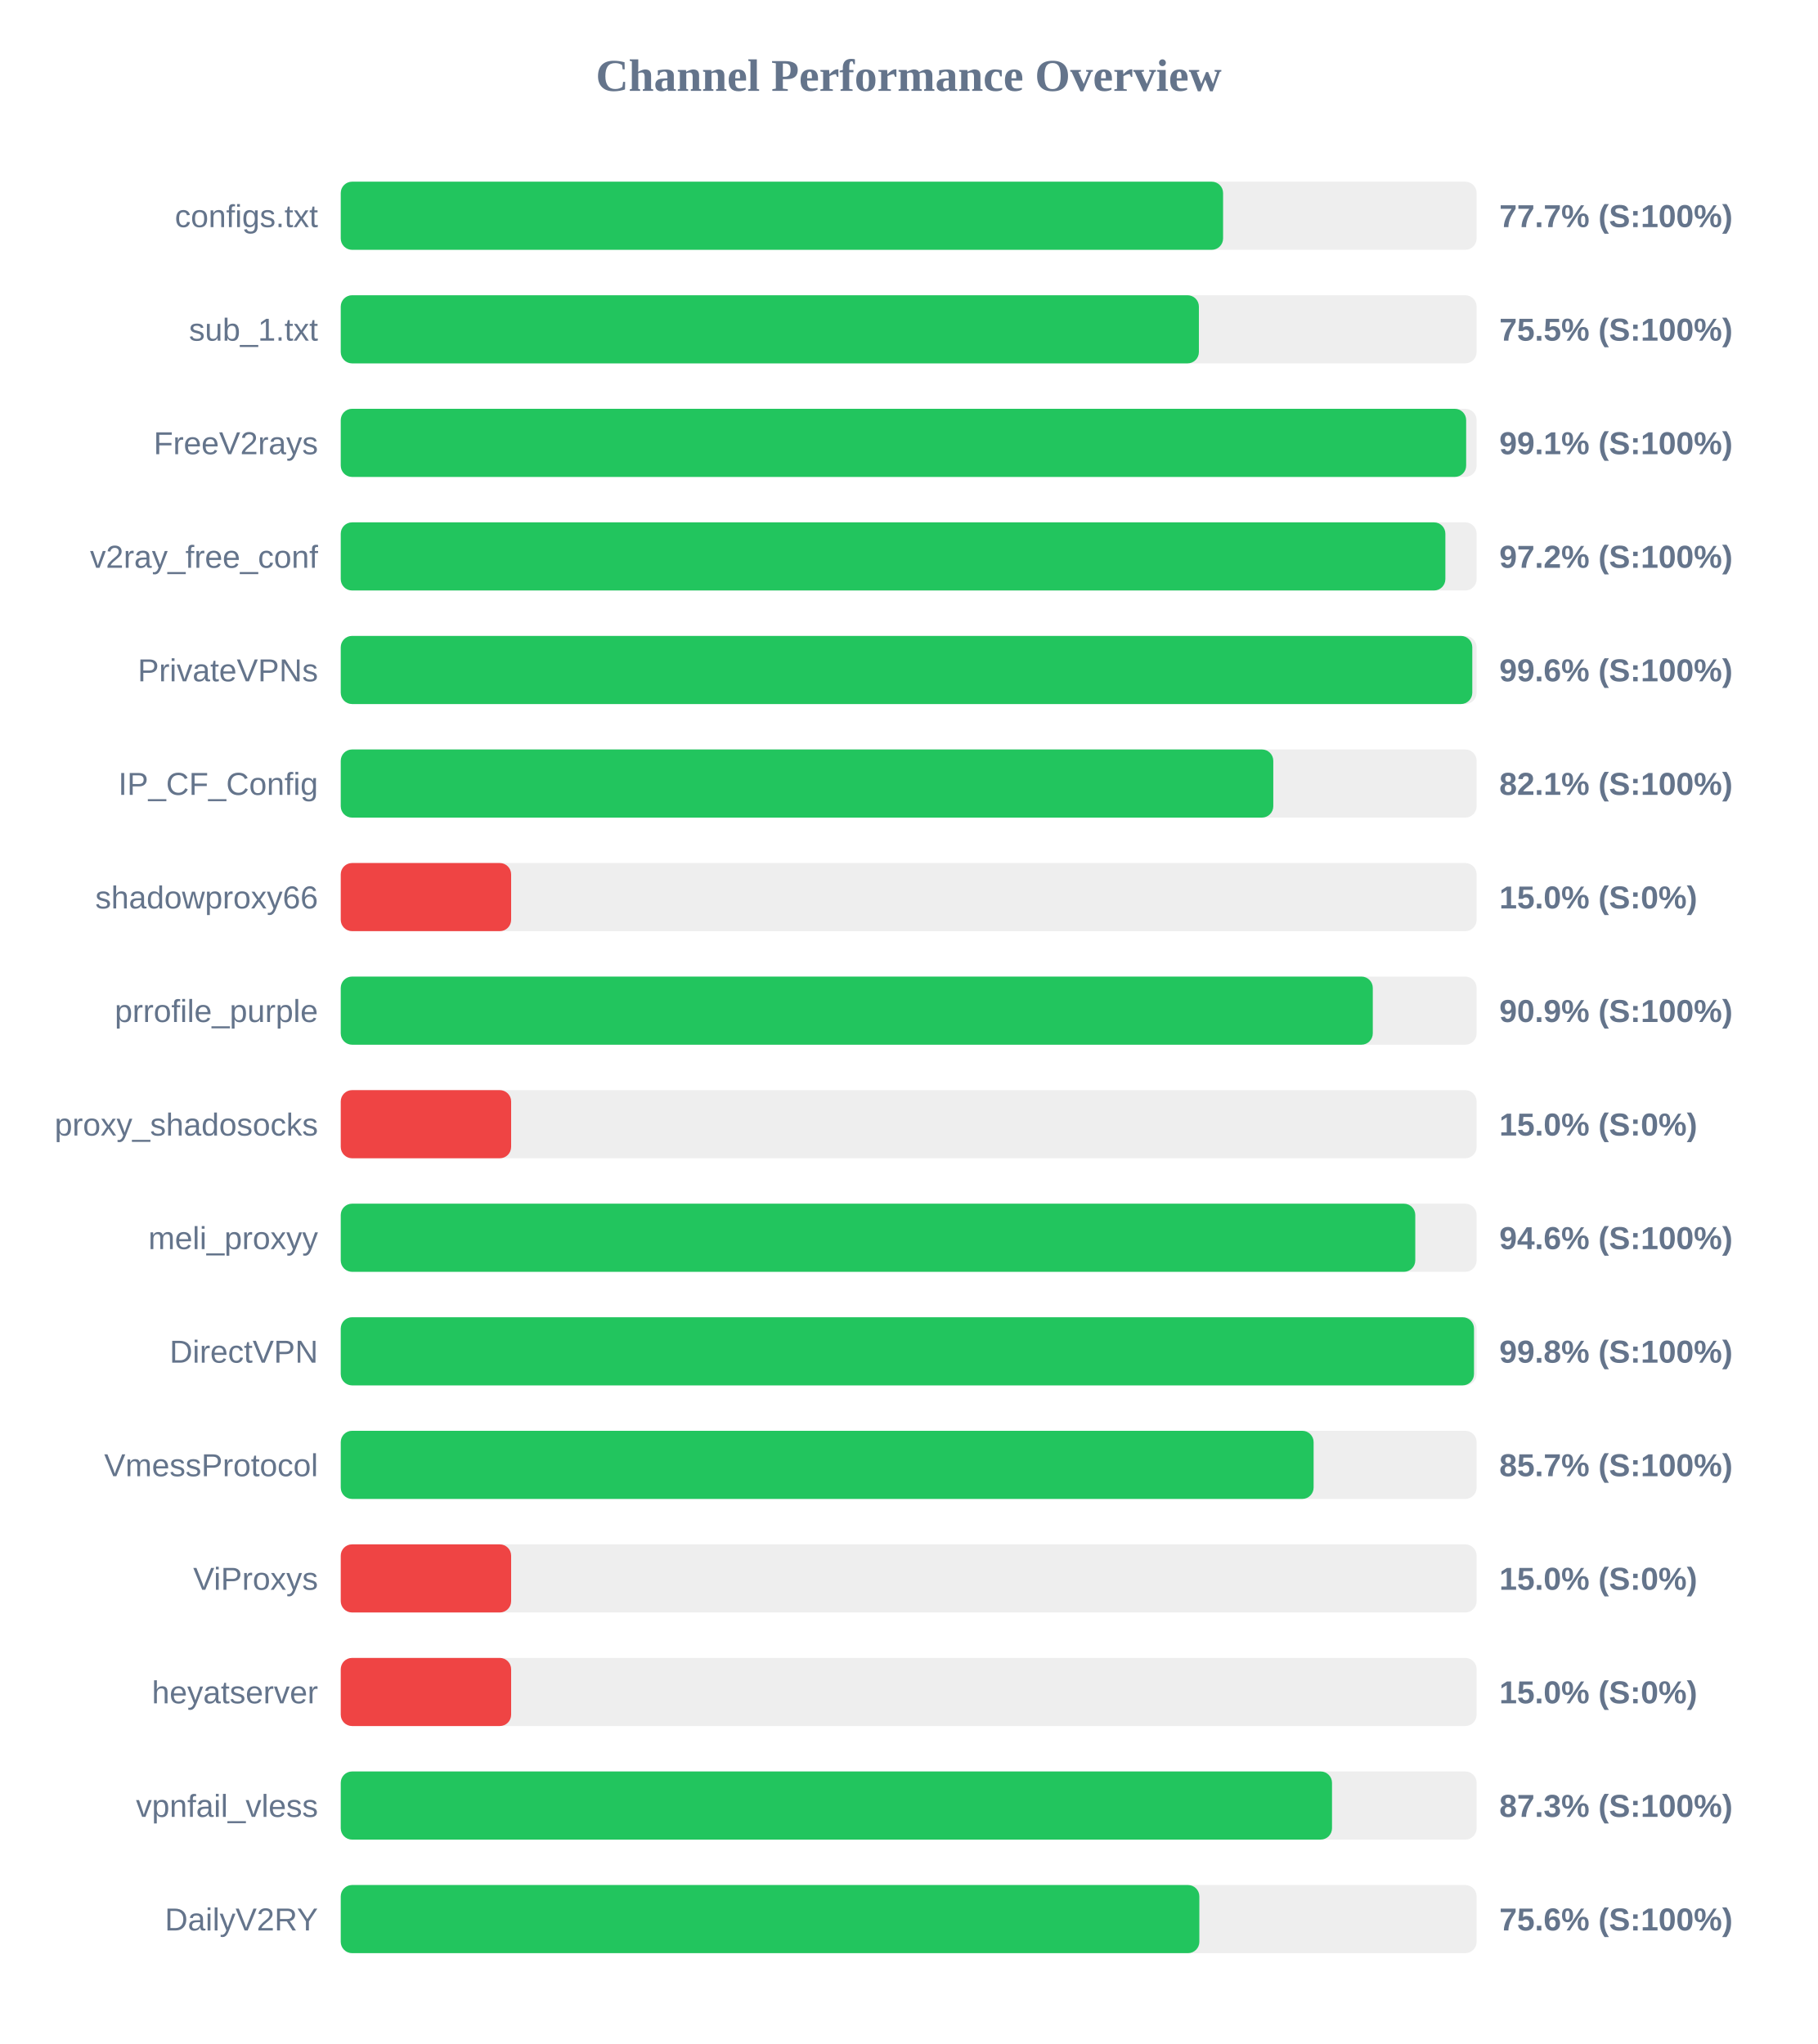
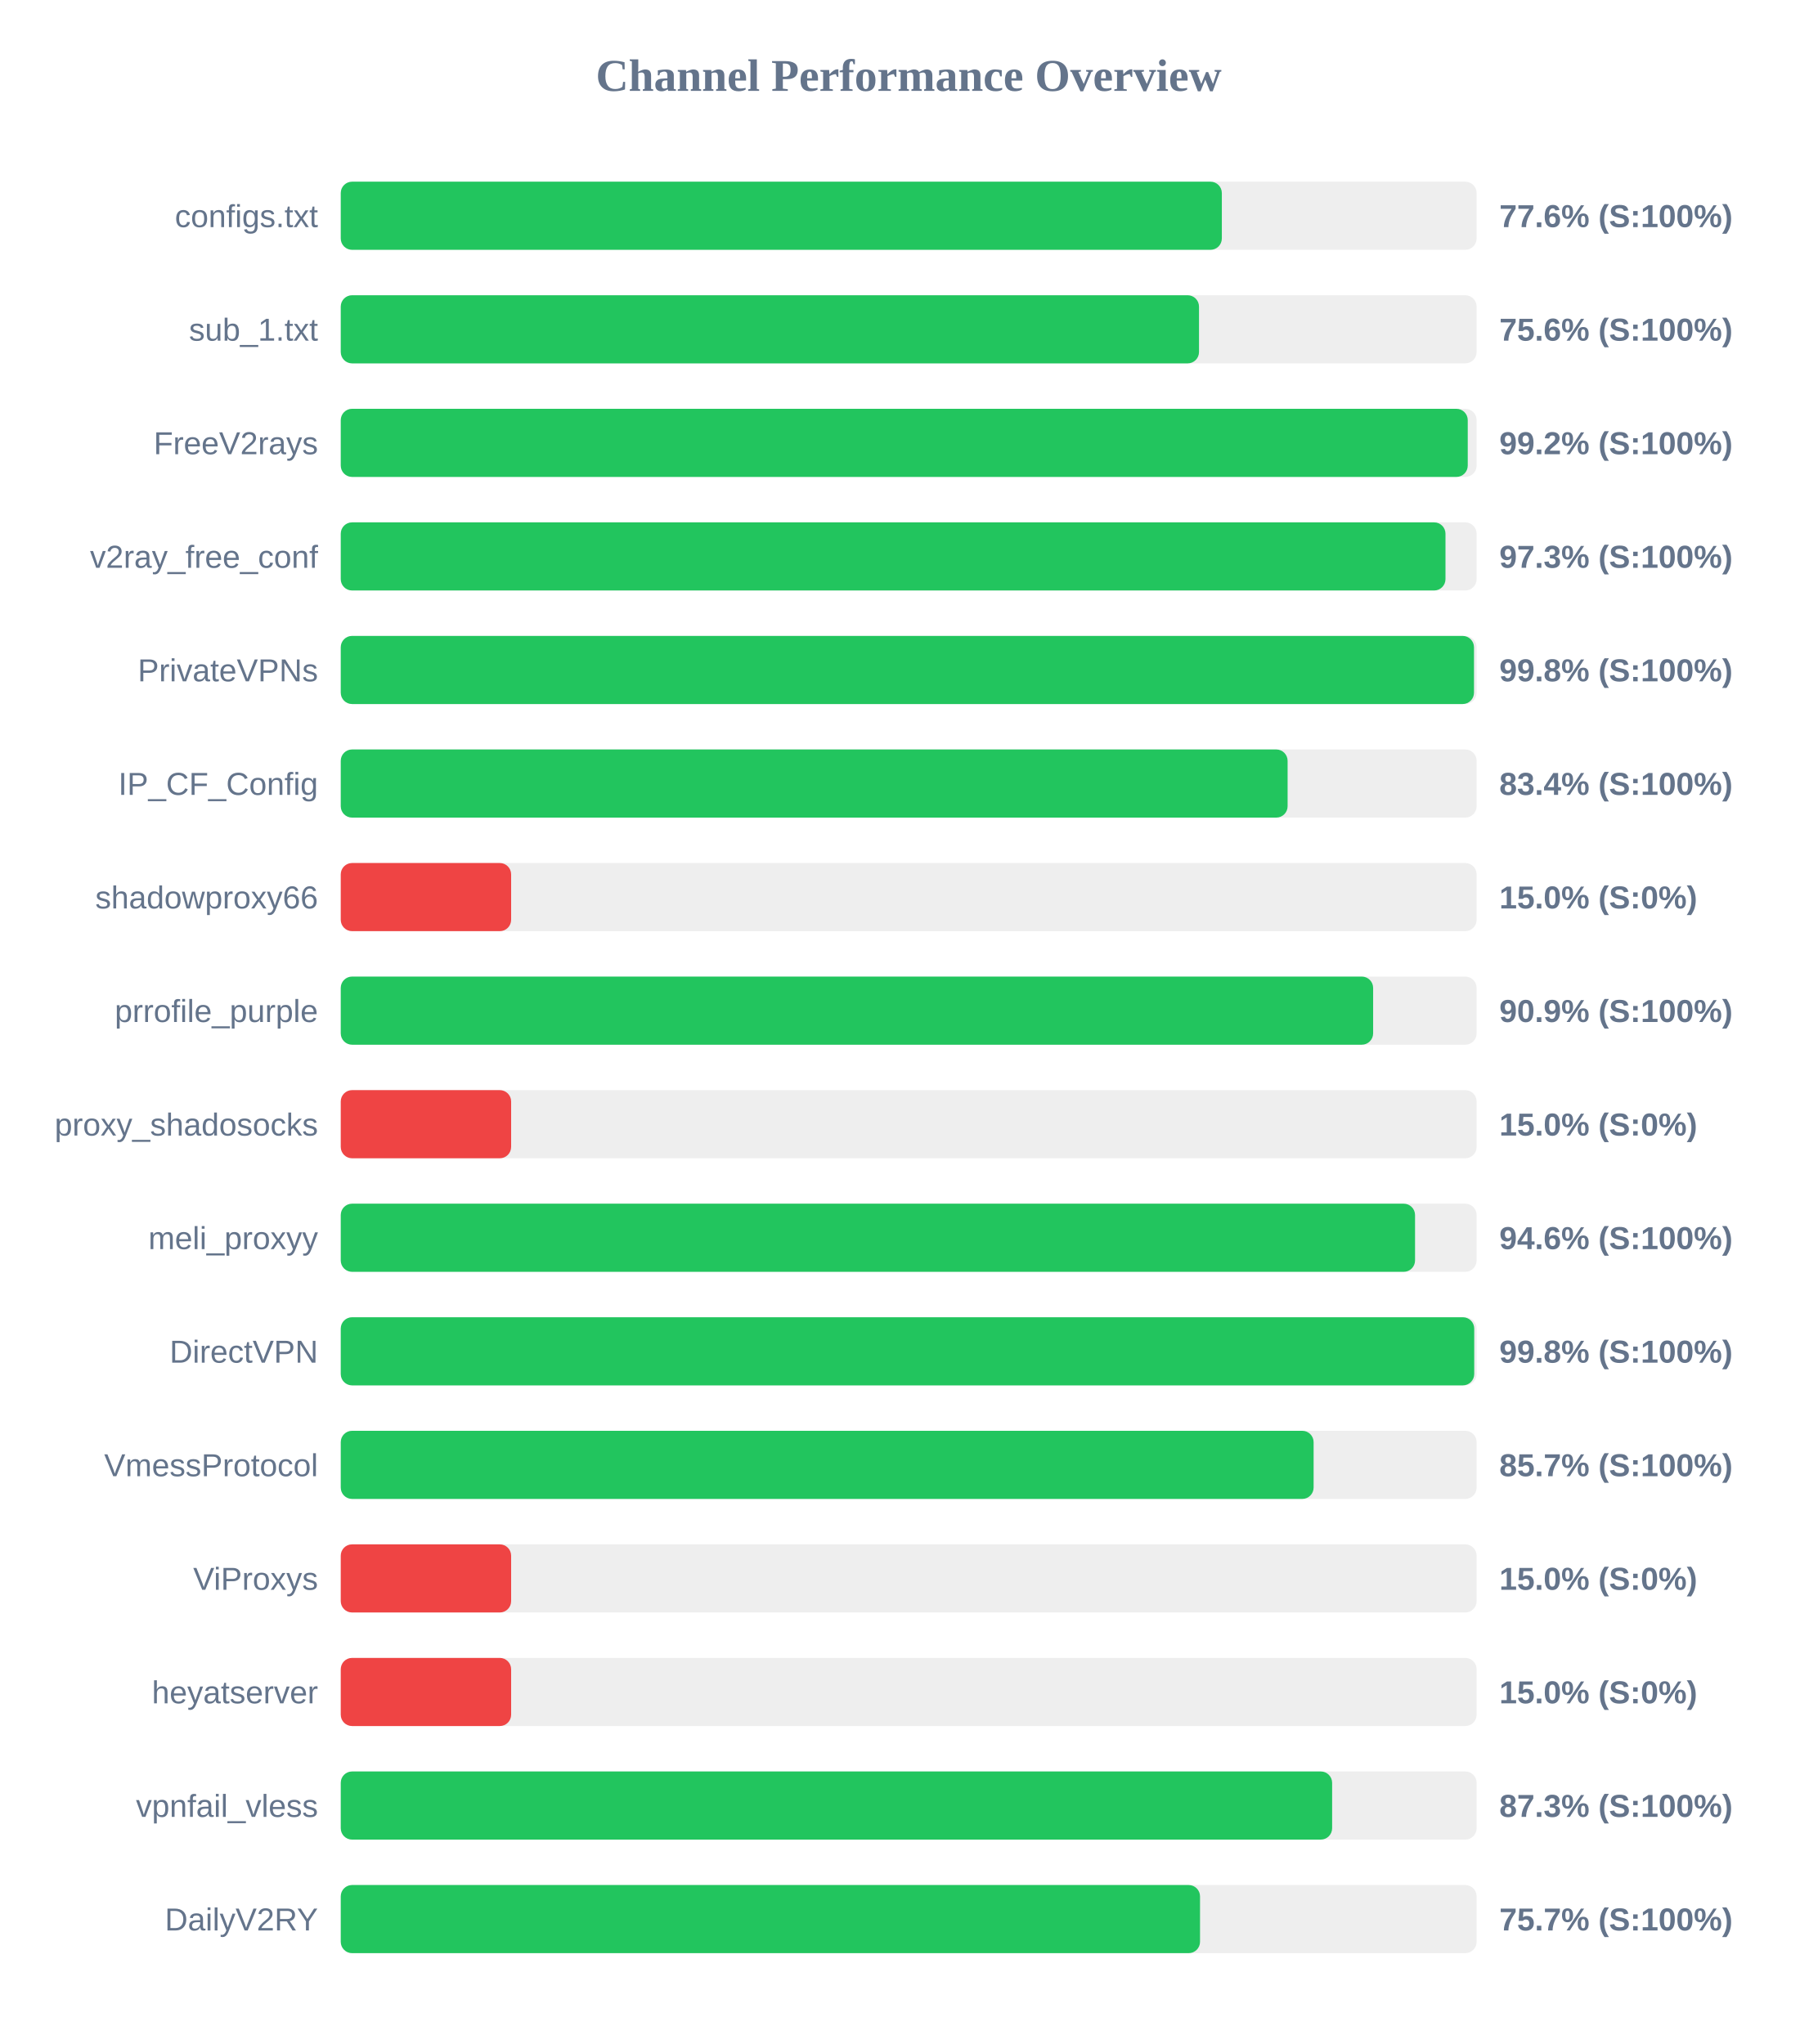
<svg xmlns="http://www.w3.org/2000/svg" width="800" height="900" version="1.1">
  <style>
        .row { font: 14px Arial; fill: #64748b; }
        .score { font: bold 14px Arial; fill: #64748b; }
    </style>
  <text x="400" y="40" text-anchor="middle" font-size="20px" font-weight="bold" fill="#64748b">Channel Performance Overview</text>
  <rect x="150" y="80" width="500" height="30" fill="#eee" rx="5" />
-   <rect x="150" y="80" width="388.4" height="30" fill="#22c55e" rx="5" />
+   <rect x="150" y="80" width="387.85" height="30" fill="#22c55e" rx="5" />
  <text x="140" y="100" text-anchor="end" class="row">configs.txt</text>
-   <text x="660" y="100" text-anchor="start" class="score">77.7% (S:100%)</text>
+   <text x="660" y="100" text-anchor="start" class="score">77.6% (S:100%)</text>
  <rect x="150" y="130" width="500" height="30" fill="#eee" rx="5" />
-   <rect x="150" y="130" width="377.75" height="30" fill="#22c55e" rx="5" />
+   <rect x="150" y="130" width="377.8" height="30" fill="#22c55e" rx="5" />
  <text x="140" y="150" text-anchor="end" class="row">sub_1.txt</text>
-   <text x="660" y="150" text-anchor="start" class="score">75.5% (S:100%)</text>
+   <text x="660" y="150" text-anchor="start" class="score">75.6% (S:100%)</text>
  <rect x="150" y="180" width="500" height="30" fill="#eee" rx="5" />
-   <rect x="150" y="180" width="495.4" height="30" fill="#22c55e" rx="5" />
+   <rect x="150" y="180" width="496.1" height="30" fill="#22c55e" rx="5" />
  <text x="140" y="200" text-anchor="end" class="row">FreeV2rays</text>
-   <text x="660" y="200" text-anchor="start" class="score">99.1% (S:100%)</text>
+   <text x="660" y="200" text-anchor="start" class="score">99.2% (S:100%)</text>
  <rect x="150" y="230" width="500" height="30" fill="#eee" rx="5" />
-   <rect x="150" y="230" width="486.25" height="30" fill="#22c55e" rx="5" />
+   <rect x="150" y="230" width="486.3" height="30" fill="#22c55e" rx="5" />
  <text x="140" y="250" text-anchor="end" class="row">v2ray_free_conf</text>
-   <text x="660" y="250" text-anchor="start" class="score">97.2% (S:100%)</text>
+   <text x="660" y="250" text-anchor="start" class="score">97.3% (S:100%)</text>
  <rect x="150" y="280" width="500" height="30" fill="#eee" rx="5" />
-   <rect x="150" y="280" width="498.1" height="30" fill="#22c55e" rx="5" />
+   <rect x="150" y="280" width="498.85" height="30" fill="#22c55e" rx="5" />
  <text x="140" y="300" text-anchor="end" class="row">PrivateVPNs</text>
-   <text x="660" y="300" text-anchor="start" class="score">99.6% (S:100%)</text>
+   <text x="660" y="300" text-anchor="start" class="score">99.8% (S:100%)</text>
  <rect x="150" y="330" width="500" height="30" fill="#eee" rx="5" />
-   <rect x="150" y="330" width="410.5" height="30" fill="#22c55e" rx="5" />
+   <rect x="150" y="330" width="416.8" height="30" fill="#22c55e" rx="5" />
  <text x="140" y="350" text-anchor="end" class="row">IP_CF_Config</text>
-   <text x="660" y="350" text-anchor="start" class="score">82.1% (S:100%)</text>
+   <text x="660" y="350" text-anchor="start" class="score">83.4% (S:100%)</text>
  <rect x="150" y="380" width="500" height="30" fill="#eee" rx="5" />
  <rect x="150" y="380" width="75.0" height="30" fill="#ef4444" rx="5" />
  <text x="140" y="400" text-anchor="end" class="row">shadowproxy66</text>
  <text x="660" y="400" text-anchor="start" class="score">15.0% (S:0%)</text>
  <rect x="150" y="430" width="500" height="30" fill="#eee" rx="5" />
-   <rect x="150" y="430" width="454.3" height="30" fill="#22c55e" rx="5" />
+   <rect x="150" y="430" width="454.45" height="30" fill="#22c55e" rx="5" />
  <text x="140" y="450" text-anchor="end" class="row">prrofile_purple</text>
  <text x="660" y="450" text-anchor="start" class="score">90.9% (S:100%)</text>
  <rect x="150" y="480" width="500" height="30" fill="#eee" rx="5" />
  <rect x="150" y="480" width="75.0" height="30" fill="#ef4444" rx="5" />
  <text x="140" y="500" text-anchor="end" class="row">proxy_shadosocks</text>
  <text x="660" y="500" text-anchor="start" class="score">15.0% (S:0%)</text>
  <rect x="150" y="530" width="500" height="30" fill="#eee" rx="5" />
-   <rect x="150" y="530" width="473.0" height="30" fill="#22c55e" rx="5" />
+   <rect x="150" y="530" width="472.9" height="30" fill="#22c55e" rx="5" />
  <text x="140" y="550" text-anchor="end" class="row">meli_proxyy</text>
  <text x="660" y="550" text-anchor="start" class="score">94.6% (S:100%)</text>
  <rect x="150" y="580" width="500" height="30" fill="#eee" rx="5" />
-   <rect x="150" y="580" width="498.85" height="30" fill="#22c55e" rx="5" />
+   <rect x="150" y="580" width="498.95" height="30" fill="#22c55e" rx="5" />
  <text x="140" y="600" text-anchor="end" class="row">DirectVPN</text>
  <text x="660" y="600" text-anchor="start" class="score">99.8% (S:100%)</text>
  <rect x="150" y="630" width="500" height="30" fill="#eee" rx="5" />
  <rect x="150" y="630" width="428.25" height="30" fill="#22c55e" rx="5" />
  <text x="140" y="650" text-anchor="end" class="row">VmessProtocol</text>
  <text x="660" y="650" text-anchor="start" class="score">85.7% (S:100%)</text>
  <rect x="150" y="680" width="500" height="30" fill="#eee" rx="5" />
  <rect x="150" y="680" width="75.0" height="30" fill="#ef4444" rx="5" />
  <text x="140" y="700" text-anchor="end" class="row">ViProxys</text>
  <text x="660" y="700" text-anchor="start" class="score">15.0% (S:0%)</text>
  <rect x="150" y="730" width="500" height="30" fill="#eee" rx="5" />
  <rect x="150" y="730" width="75.0" height="30" fill="#ef4444" rx="5" />
  <text x="140" y="750" text-anchor="end" class="row">heyatserver</text>
  <text x="660" y="750" text-anchor="start" class="score">15.0% (S:0%)</text>
  <rect x="150" y="780" width="500" height="30" fill="#eee" rx="5" />
-   <rect x="150" y="780" width="436.35" height="30" fill="#22c55e" rx="5" />
+   <rect x="150" y="780" width="436.4" height="30" fill="#22c55e" rx="5" />
  <text x="140" y="800" text-anchor="end" class="row">vpnfail_vless</text>
  <text x="660" y="800" text-anchor="start" class="score">87.3% (S:100%)</text>
  <rect x="150" y="830" width="500" height="30" fill="#eee" rx="5" />
-   <rect x="150" y="830" width="377.95" height="30" fill="#22c55e" rx="5" />
+   <rect x="150" y="830" width="378.25" height="30" fill="#22c55e" rx="5" />
  <text x="140" y="850" text-anchor="end" class="row">DailyV2RY</text>
-   <text x="660" y="850" text-anchor="start" class="score">75.6% (S:100%)</text>
+   <text x="660" y="850" text-anchor="start" class="score">75.7% (S:100%)</text>
</svg>
